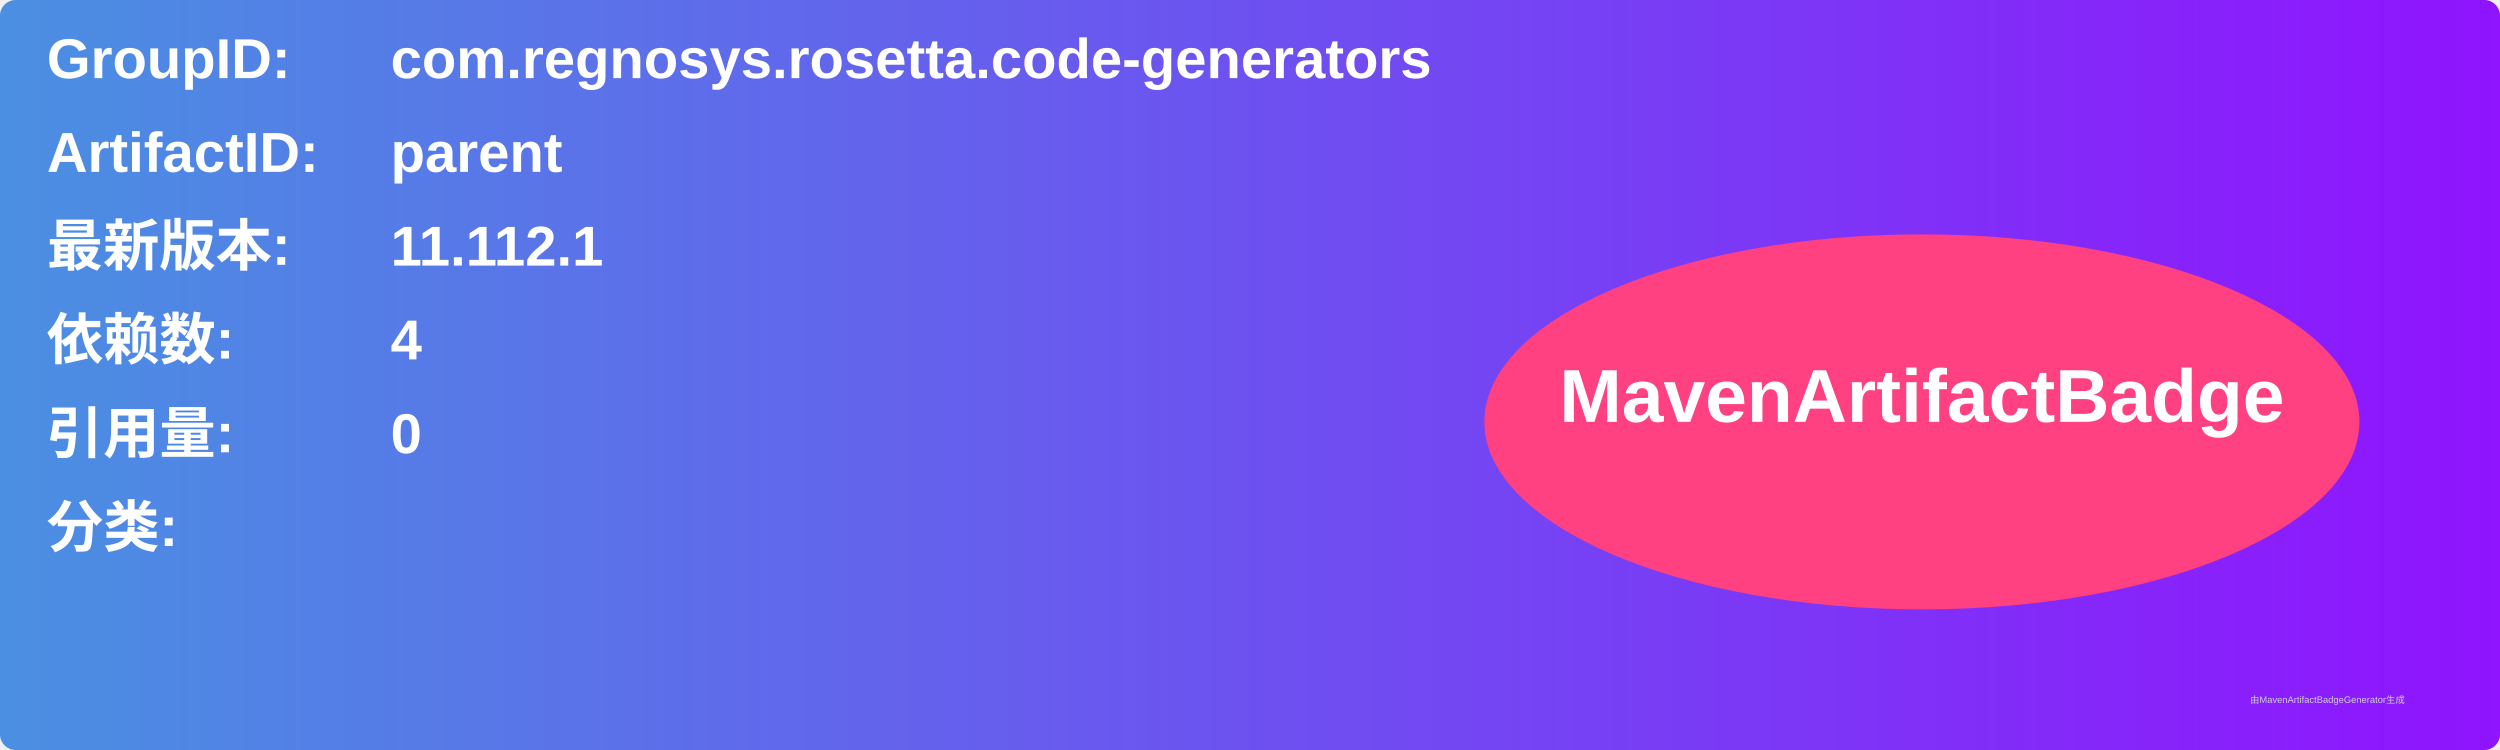
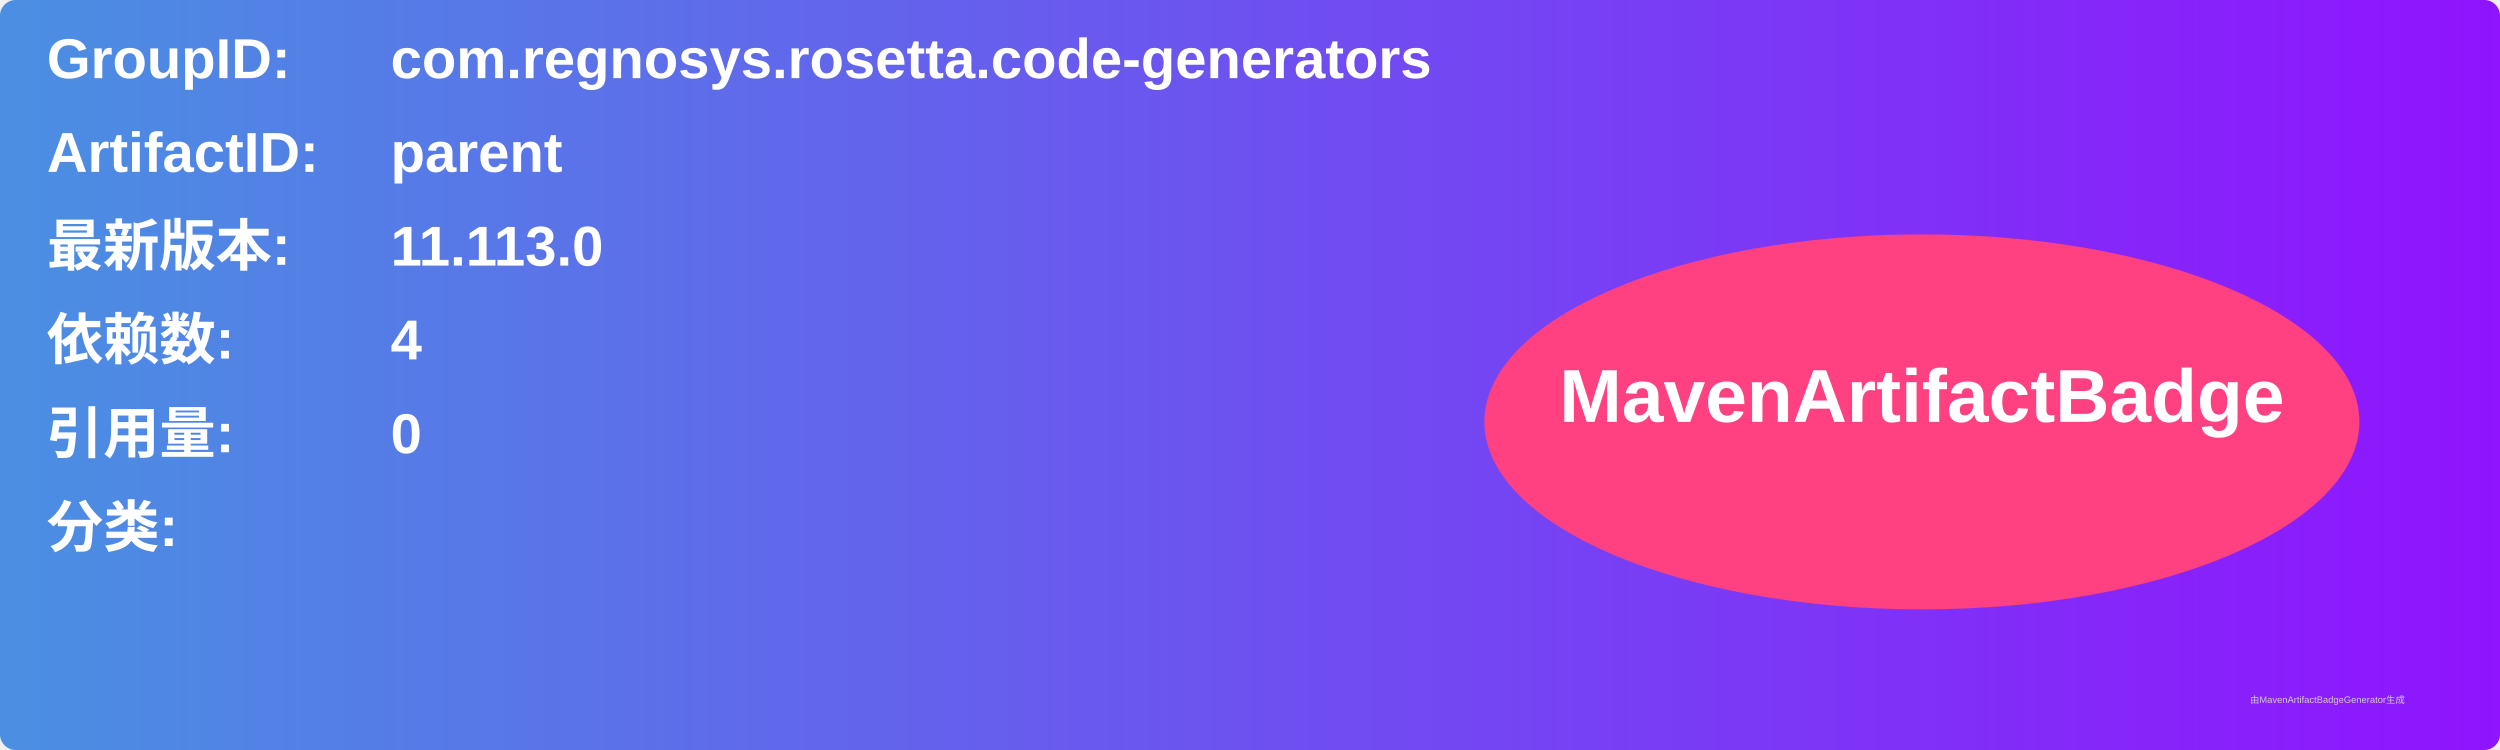
<svg xmlns="http://www.w3.org/2000/svg" width="800" height="240" viewBox="0 0 800 240">
  <linearGradient id="grad" x1="0%" y1="0%" x2="100%" y2="0%">
    <stop offset="0%" stop-color="#4a90e2" />
    <stop offset="100%" stop-color="#9013fe" />
  </linearGradient>
  <rect width="100%" height="100%" rx="5" ry="5" fill="url(#grad)" />
  <g transform="translate(15, 15)">
    <text x="0" y="10" font-family="Arial" font-size="18" fill="white" font-weight="bold" width="260">GroupID:</text>
    <text x="110" y="10" font-family="Arial" font-size="18" fill="white" font-weight="bold" width="460">com.regnosys.rosetta.code-generators</text>
    <text x="0" y="40" font-family="Arial" font-size="18" fill="white" font-weight="bold" width="260">ArtifactID:</text>
    <text x="110" y="40" font-family="Arial" font-size="18" fill="white" font-weight="bold" width="460">parent</text>
    <text x="0" y="70" font-family="Arial" font-size="18" fill="white" font-weight="bold">最新版本:</text>
    <text x="110" y="70" font-family="Arial" font-size="18" fill="white" font-weight="bold">
-       <tspan font-weight="bold">11.112.1</tspan>
+       <tspan font-weight="bold">11.113.0</tspan>
    </text>
    <text x="0" y="100" font-family="Arial" font-size="18" fill="white" font-weight="bold">依赖数: </text>
    <text x="110" y="100" font-family="Arial" font-size="18" fill="white">
      <tspan font-weight="bold">4</tspan>
    </text>
    <text x="0" y="130" font-family="Arial" font-size="18" fill="white" font-weight="bold">引用量: </text>
    <text x="110" y="130" font-family="Arial" font-size="18" fill="white">
      <tspan font-weight="bold">0</tspan>
    </text>
    <text x="0" y="160" font-family="Arial" font-size="18" fill="white" font-weight="bold">分类:</text>
    <text x="10" y="190" font-family="Arial" font-size="10" fill="white">
      <tspan font-weight="bold" />
    </text>
    <ellipse cx="600" cy="120" rx="140" ry="60" fill="#ff4081" />
    <text x="600" y="120" text-anchor="middle" font-family="Arial" font-size="24" fill="white" font-weight="bold">MavenArtifactBadge</text>
  </g>
  <text x="720" y="225" font-family="Arial" font-size="3" fill="#d0d0d0">由MavenArtifactBadgeGenerator生成</text>
</svg>
